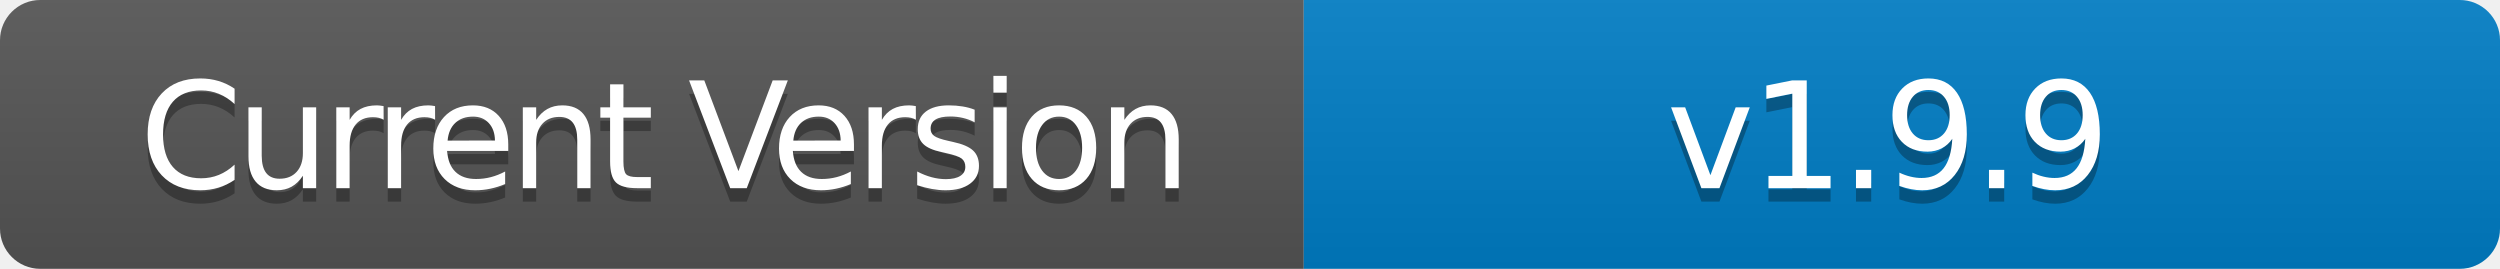
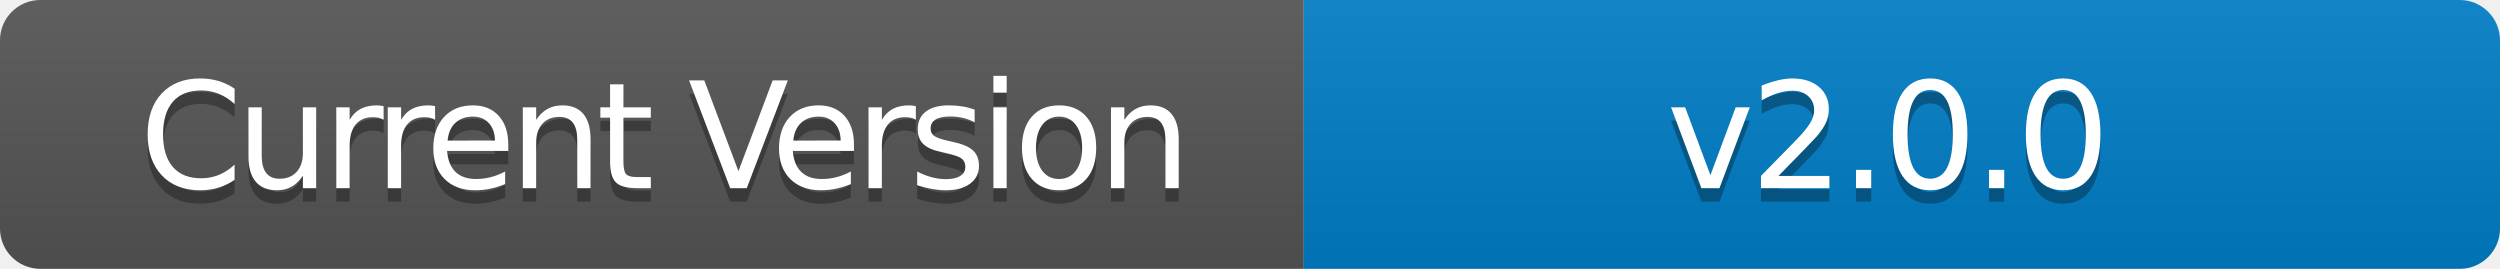
- <svg xmlns="http://www.w3.org/2000/svg" width="186" height="20" role="img" aria-label="Current Version: v1.9.9">
+ <svg xmlns="http://www.w3.org/2000/svg" width="186" height="20" role="img" aria-label="Current Version: v2.0.0">
  <linearGradient id="s" x2="0" y2="100%">
    <stop offset="0" stop-color="#bbb" stop-opacity=".1" />
    <stop offset="1" stop-opacity=".1" />
  </linearGradient>
  <clipPath id="r">
    <rect width="186" height="20" rx="3" fill="#fff" />
  </clipPath>
  <g clip-path="url(#r)">
    <rect width="97" height="20" fill="#555" />
    <rect x="97" width="89" height="20" fill="#007ec6" />
    <rect width="186" height="20" fill="url(#s)" />
  </g>
  <g fill="#fff" text-anchor="middle" font-family="Verdana,Geneva,DejaVu Sans,sans-serif" text-rendering="geometricPrecision" font-size="110">
    <text aria-hidden="true" x="495" y="150" fill="#010101" fill-opacity=".3" transform="scale(.1)" textLength="700" style="letter-spacing: -5;">Current Version</text>
    <text x="495" y="140" transform="scale(.1)" fill="#fff" textLength="700" style="letter-spacing: -5;">Current Version</text>
-     <text aria-hidden="true" x="1405" y="150" fill="#010101" fill-opacity=".3" transform="scale(.1)" textLength="600" style="letter-spacing: -3;">v1.9.9</text>
-     <text x="1405" y="140" transform="scale(.1)" fill="#fff" textLength="600" style="letter-spacing: -3;">v1.9.9</text>
+     <text aria-hidden="true" x="1405" y="150" fill="#010101" fill-opacity=".3" transform="scale(.1)" textLength="600" style="letter-spacing: -3;">v2.0.0</text>
+     <text x="1405" y="140" transform="scale(.1)" fill="#fff" textLength="600" style="letter-spacing: -3;">v2.0.0</text>
  </g>
</svg>
